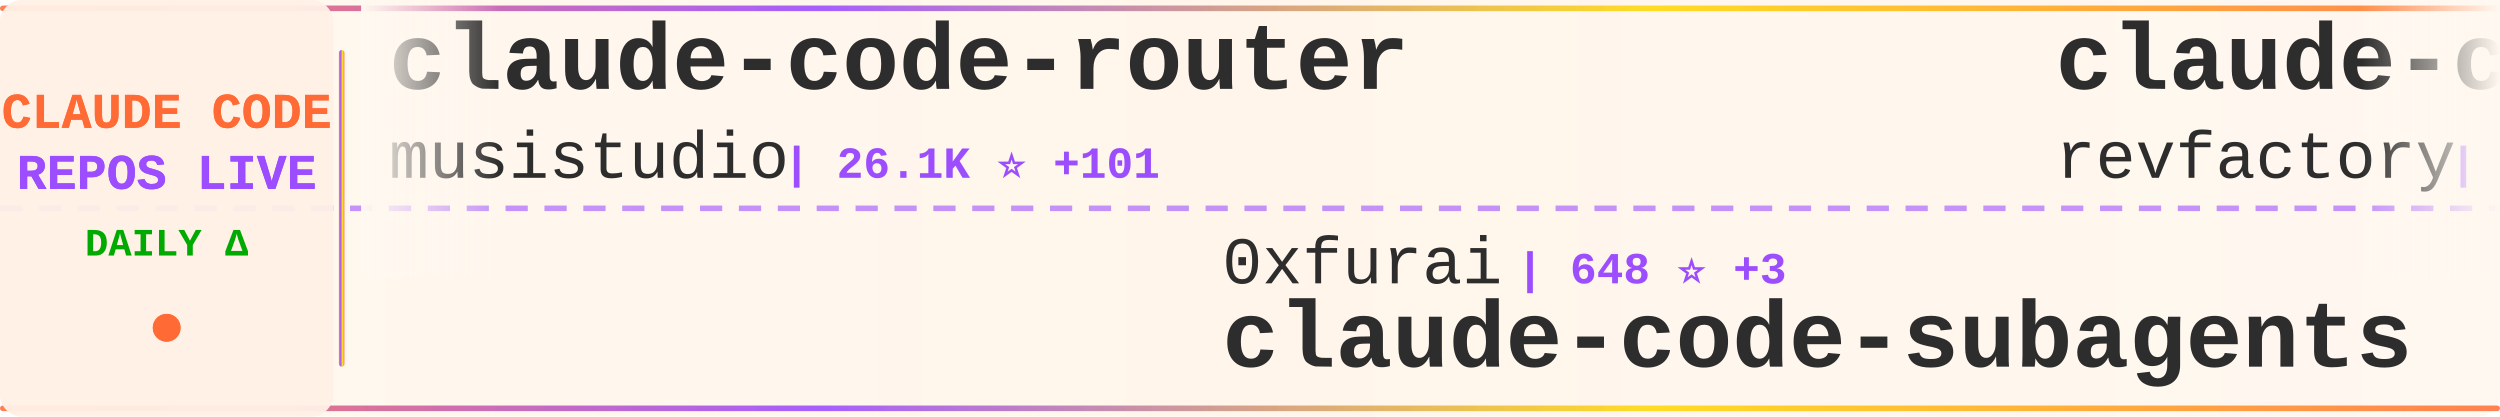
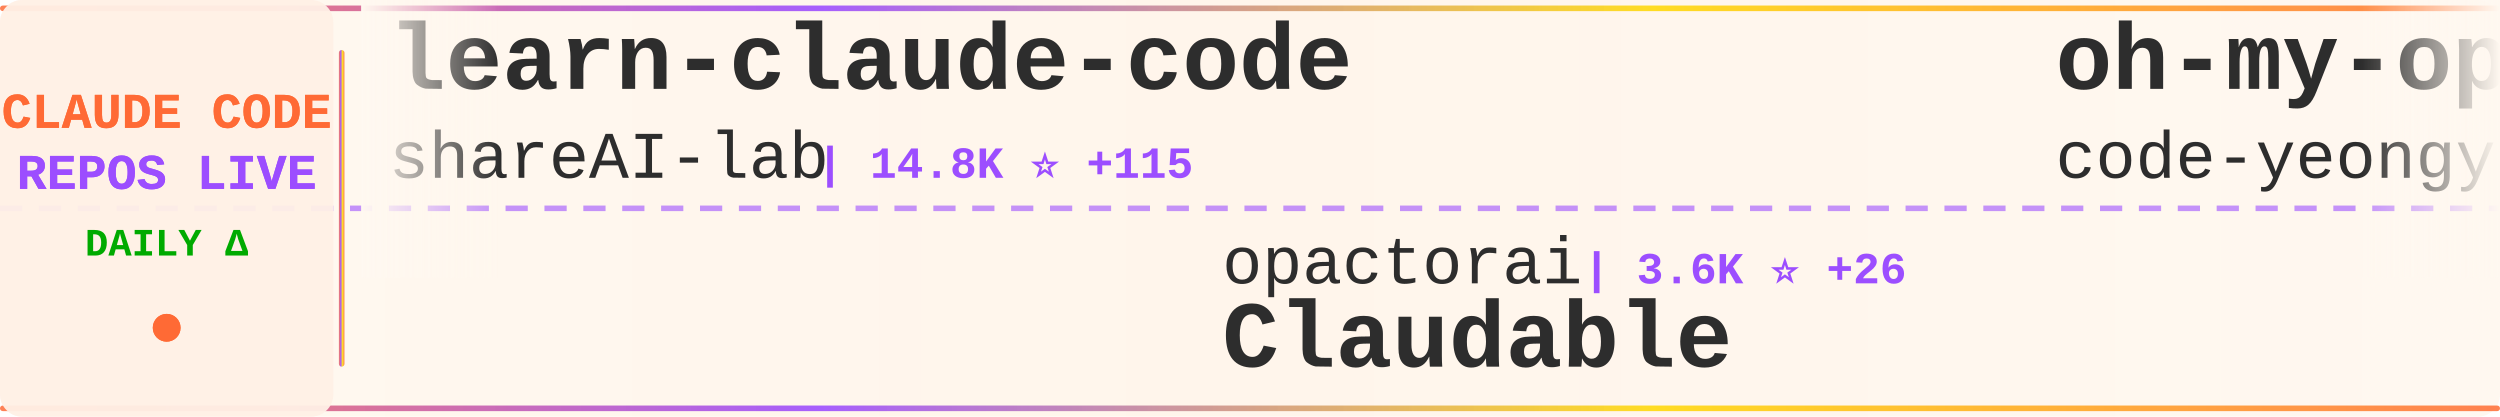
<svg xmlns="http://www.w3.org/2000/svg" width="900" height="150">
  <defs>
    <linearGradient id="tickerBg" x1="0%" y1="0%" x2="100%" y2="0%">
      <stop offset="0%" style="stop-color:#fff8f0;stop-opacity:0.98" />
      <stop offset="50%" style="stop-color:#fff5eb;stop-opacity:1" />
      <stop offset="100%" style="stop-color:#fff8f0;stop-opacity:0.98" />
    </linearGradient>
    <linearGradient id="borderGrad" x1="0%" y1="0%" x2="100%" y2="0%">
      <stop offset="0%" style="stop-color:#FF6B35;stop-opacity:0.85">
        <animate attributeName="stop-opacity" values="0.85;1;0.85" dur="2s" repeatCount="indefinite" />
      </stop>
      <stop offset="33%" style="stop-color:#9C4EFF;stop-opacity:0.9">
        <animate attributeName="stop-opacity" values="0.9;1;0.9" dur="2.2s" repeatCount="indefinite" />
      </stop>
      <stop offset="66%" style="stop-color:#FFD700;stop-opacity:0.85">
        <animate attributeName="stop-opacity" values="0.85;1;0.85" dur="1.8s" repeatCount="indefinite" />
      </stop>
      <stop offset="100%" style="stop-color:#FF6B35;stop-opacity:0.85">
        <animate attributeName="stop-opacity" values="0.85;1;0.85" dur="2s" repeatCount="indefinite" />
      </stop>
    </linearGradient>
    <filter id="textGlow">
      <feGaussianBlur stdDeviation="0.15" result="coloredBlur" />
      <feMerge>
        <feMergeNode in="coloredBlur" />
        <feMergeNode in="SourceGraphic" />
      </feMerge>
    </filter>
    <filter id="metricGlow">
      <feGaussianBlur stdDeviation="0.2" result="coloredBlur" />
      <feMerge>
        <feMergeNode in="coloredBlur" />
        <feMergeNode in="SourceGraphic" />
      </feMerge>
    </filter>
    <linearGradient id="leftFade" x1="0%" y1="0%" x2="100%" y2="0%">
      <stop offset="0%" style="stop-color:#fff8f0;stop-opacity:1" />
      <stop offset="100%" style="stop-color:#fff8f0;stop-opacity:0" />
    </linearGradient>
    <linearGradient id="rightFade" x1="0%" y1="0%" x2="100%" y2="0%">
      <stop offset="0%" style="stop-color:#fff8f0;stop-opacity:0" />
      <stop offset="100%" style="stop-color:#fff8f0;stop-opacity:1" />
    </linearGradient>
  </defs>
  <rect width="900" height="150" fill="url(#tickerBg)" rx="8" />
  <rect x="0" y="2" width="900" height="2" fill="url(#borderGrad)" rx="1" />
  <rect x="0" y="146" width="900" height="2" fill="url(#borderGrad)" rx="1" />
  <line x1="0" y1="75" x2="900" y2="75" stroke="#9C4EFF" stroke-width="2" stroke-dasharray="8 6" opacity="0.6" />
  <rect x="0" y="0" width="120" height="150" fill="#fff0e6" opacity="0.95" rx="8" />
  <text x="60" y="46" font-family="'Courier New', monospace" font-size="18" font-weight="bold" fill="#FF6B35" text-anchor="middle" filter="url(#textGlow)">
    CLAUDE CODE
  </text>
  <text x="60" y="68" font-family="'Courier New', monospace" font-size="18" font-weight="bold" fill="#9C4EFF" text-anchor="middle" filter="url(#textGlow)">
    REPOS LIVE
  </text>
  <text x="60" y="92" font-family="'Courier New', monospace" font-size="14" font-weight="bold" fill="#00aa00" text-anchor="middle">
    DAILY Δ
  </text>
  <circle cx="60" cy="118" r="5" fill="#FF6B35" filter="url(#metricGlow)">
    <animate attributeName="r" values="4;6;4" dur="1.5s" repeatCount="indefinite" />
    <animate attributeName="opacity" values="0.6;1;0.6" dur="1.5s" repeatCount="indefinite" />
  </circle>
  <rect x="122" y="18" width="2" height="114" fill="url(#borderGrad)" rx="1" />
  <clipPath id="tickerClip">
    <rect x="130" y="0" width="770" height="150" />
  </clipPath>
  <g clip-path="url(#tickerClip)">
    <g id="tickerItems">
      <animateTransform attributeName="transform" attributeType="XML" type="translate" from="0 0" to="-3000 0" dur="54s" repeatCount="indefinite" />
      <g transform="translate(0, 0)">
-         <text x="140" y="32" font-family="'Courier New', monospace" font-size="34" font-weight="bold" fill="#2d2d2d">claude-code-router</text>
-         <text x="140" y="64" font-family="'Courier New', monospace" font-size="24" font-weight="normal" fill="#2d2d2d" opacity="1.0">musistudio</text>
-         <text x="282" y="64" font-family="'Courier New', monospace" font-size="16" font-weight="bold" fill="#9C4EFF"> | 26.1K ⭐ +101</text>
+         <text x="140" y="32" font-family="'Courier New', monospace" font-size="34" font-weight="bold" fill="#2d2d2d">learn-claude-code</text>
+         <text x="140" y="64" font-family="'Courier New', monospace" font-size="24" font-weight="normal" fill="#2d2d2d" opacity="1.0">shareAI-lab</text>
+         <text x="294" y="64" font-family="'Courier New', monospace" font-size="16" font-weight="bold" fill="#9C4EFF"> | 14.8K ⭐ +115</text>
      </g>
      <g transform="translate(300, 0)">
-         <text x="140" y="102" font-family="'Courier New', monospace" font-size="24" font-weight="normal" fill="#2d2d2d" opacity="1.0">0xfurai</text>
-         <text x="246" y="102" font-family="'Courier New', monospace" font-size="16" font-weight="bold" fill="#9C4EFF"> | 648 ⭐ +3</text>
-         <text x="140" y="132" font-family="'Courier New', monospace" font-size="34" font-weight="bold" fill="#2d2d2d">claude-code-subagents</text>
+         <text x="140" y="102" font-family="'Courier New', monospace" font-size="24" font-weight="normal" fill="#2d2d2d" opacity="1.0">opactorai</text>
+         <text x="270" y="102" font-family="'Courier New', monospace" font-size="16" font-weight="bold" fill="#9C4EFF"> | 3.6K ⭐ +26</text>
+         <text x="140" y="132" font-family="'Courier New', monospace" font-size="34" font-weight="bold" fill="#2d2d2d">Claudable</text>
      </g>
      <g transform="translate(600, 0)">
-         <text x="140" y="32" font-family="'Courier New', monospace" font-size="34" font-weight="bold" fill="#2d2d2d">claude-code-mastering</text>
-         <text x="140" y="64" font-family="'Courier New', monospace" font-size="24" font-weight="normal" fill="#2d2d2d" opacity="1.0">revfactory</text>
-         <text x="282" y="64" font-family="'Courier New', monospace" font-size="16" font-weight="bold" fill="#9C4EFF"> | 736 ⭐</text>
+         <text x="140" y="32" font-family="'Courier New', monospace" font-size="34" font-weight="bold" fill="#2d2d2d">oh-my-opencode</text>
+         <text x="140" y="64" font-family="'Courier New', monospace" font-size="24" font-weight="normal" fill="#2d2d2d" opacity="1.0">code-yeongyu</text>
+         <text x="306" y="64" font-family="'Courier New', monospace" font-size="16" font-weight="bold" fill="#9C4EFF"> | 20.9K ⭐ +821</text>
      </g>
      <g transform="translate(900, 0)">
-         <text x="140" y="102" font-family="'Courier New', monospace" font-size="24" font-weight="normal" fill="#2d2d2d" opacity="1.0">feiskyer</text>
-         <text x="258" y="102" font-family="'Courier New', monospace" font-size="16" font-weight="bold" fill="#9C4EFF"> | 1.1K ⭐ +4</text>
-         <text x="140" y="132" font-family="'Courier New', monospace" font-size="34" font-weight="bold" fill="#2d2d2d">claude-code-settings</text>
+         <text x="140" y="102" font-family="'Courier New', monospace" font-size="24" font-weight="normal" fill="#2d2d2d" opacity="1.0">pchalasani</text>
+         <text x="282" y="102" font-family="'Courier New', monospace" font-size="16" font-weight="bold" fill="#9C4EFF"> | 1.1K ⭐ +12</text>
+         <text x="140" y="132" font-family="'Courier New', monospace" font-size="34" font-weight="bold" fill="#2d2d2d">claude-code-tools</text>
      </g>
      <g transform="translate(1200, 0)">
-         <text x="140" y="32" font-family="'Courier New', monospace" font-size="34" font-weight="bold" fill="#2d2d2d">openskills</text>
-         <text x="140" y="64" font-family="'Courier New', monospace" font-size="24" font-weight="normal" fill="#2d2d2d" opacity="1.0">numman-ali</text>
-         <text x="282" y="64" font-family="'Courier New', monospace" font-size="16" font-weight="bold" fill="#9C4EFF"> | 6.3K ⭐ +254</text>
+         <text x="140" y="32" font-family="'Courier New', monospace" font-size="34" font-weight="bold" fill="#2d2d2d">sc-claude-code-files</text>
+         <text x="140" y="64" font-family="'Courier New', monospace" font-size="24" font-weight="normal" fill="#2d2d2d" opacity="1.0">https-deeplearning-ai</text>
+         <text x="414" y="64" font-family="'Courier New', monospace" font-size="16" font-weight="bold" fill="#9C4EFF"> | 372 ⭐ +3</text>
      </g>
      <g transform="translate(1500, 0)">
-         <text x="140" y="102" font-family="'Courier New', monospace" font-size="24" font-weight="normal" fill="#2d2d2d" opacity="1.0">daaain</text>
-         <text x="234" y="102" font-family="'Courier New', monospace" font-size="16" font-weight="bold" fill="#9C4EFF"> | 647 ⭐ +2</text>
-         <text x="140" y="132" font-family="'Courier New', monospace" font-size="34" font-weight="bold" fill="#2d2d2d">claude-code-log</text>
+         <text x="140" y="102" font-family="'Courier New', monospace" font-size="24" font-weight="normal" fill="#2d2d2d" opacity="1.0">anthropics</text>
+         <text x="282" y="102" font-family="'Courier New', monospace" font-size="16" font-weight="bold" fill="#9C4EFF"> | 4.5K ⭐ +138</text>
+         <text x="140" y="132" font-family="'Courier New', monospace" font-size="34" font-weight="bold" fill="#2d2d2d">claude-plugins-official</text>
      </g>
      <g transform="translate(1800, 0)">
-         <text x="140" y="32" font-family="'Courier New', monospace" font-size="34" font-weight="bold" fill="#2d2d2d">Claude-Code-Development-...</text>
-         <text x="140" y="64" font-family="'Courier New', monospace" font-size="24" font-weight="normal" fill="#2d2d2d" opacity="1.0">peterkrueck</text>
-         <text x="294" y="64" font-family="'Courier New', monospace" font-size="16" font-weight="bold" fill="#9C4EFF"> | 1.3K ⭐ +1</text>
+         <text x="140" y="32" font-family="'Courier New', monospace" font-size="34" font-weight="bold" fill="#2d2d2d">claude_code_bridge</text>
+         <text x="140" y="64" font-family="'Courier New', monospace" font-size="24" font-weight="normal" fill="#2d2d2d" opacity="1.0">bfly123</text>
+         <text x="246" y="64" font-family="'Courier New', monospace" font-size="16" font-weight="bold" fill="#9C4EFF"> | 754 ⭐ +42</text>
      </g>
      <g transform="translate(2100, 0)">
-         <text x="140" y="102" font-family="'Courier New', monospace" font-size="24" font-weight="normal" fill="#2d2d2d" opacity="1.0">kodu-ai</text>
-         <text x="246" y="102" font-family="'Courier New', monospace" font-size="16" font-weight="bold" fill="#9C4EFF"> | 5.3K ⭐</text>
-         <text x="140" y="132" font-family="'Courier New', monospace" font-size="34" font-weight="bold" fill="#2d2d2d">claude-coder</text>
+         <text x="140" y="102" font-family="'Courier New', monospace" font-size="24" font-weight="normal" fill="#2d2d2d" opacity="1.0">Cranot</text>
+         <text x="234" y="102" font-family="'Courier New', monospace" font-size="16" font-weight="bold" fill="#9C4EFF"> | 2.3K ⭐ +6</text>
+         <text x="140" y="132" font-family="'Courier New', monospace" font-size="34" font-weight="bold" fill="#2d2d2d">claude-code-guide</text>
      </g>
      <g transform="translate(2400, 0)">
-         <text x="140" y="32" font-family="'Courier New', monospace" font-size="34" font-weight="bold" fill="#2d2d2d">claude-code-requirements...</text>
-         <text x="140" y="64" font-family="'Courier New', monospace" font-size="24" font-weight="normal" fill="#2d2d2d" opacity="1.0">rizethereum</text>
-         <text x="294" y="64" font-family="'Courier New', monospace" font-size="16" font-weight="bold" fill="#9C4EFF"> | 1.7K ⭐ +1</text>
+         <text x="140" y="32" font-family="'Courier New', monospace" font-size="34" font-weight="bold" fill="#2d2d2d">obsidian-skills</text>
+         <text x="140" y="64" font-family="'Courier New', monospace" font-size="24" font-weight="normal" fill="#2d2d2d" opacity="1.0">kepano</text>
+         <text x="234" y="64" font-family="'Courier New', monospace" font-size="16" font-weight="bold" fill="#9C4EFF"> | 7.5K ⭐ +167</text>
      </g>
      <g transform="translate(2700, 0)">
-         <text x="140" y="102" font-family="'Courier New', monospace" font-size="24" font-weight="normal" fill="#2d2d2d" opacity="1.0">glidea</text>
-         <text x="234" y="102" font-family="'Courier New', monospace" font-size="16" font-weight="bold" fill="#9C4EFF"> | 244 ⭐</text>
-         <text x="140" y="132" font-family="'Courier New', monospace" font-size="34" font-weight="bold" fill="#2d2d2d">claude-worker-proxy</text>
+         <text x="140" y="102" font-family="'Courier New', monospace" font-size="24" font-weight="normal" fill="#2d2d2d" opacity="1.0">winfunc</text>
+         <text x="246" y="102" font-family="'Courier New', monospace" font-size="16" font-weight="bold" fill="#9C4EFF"> | 20.1K ⭐ +32</text>
+         <text x="140" y="132" font-family="'Courier New', monospace" font-size="34" font-weight="bold" fill="#2d2d2d">opcode</text>
      </g>
      <g transform="translate(3000, 0)">
-         <text x="140" y="32" font-family="'Courier New', monospace" font-size="34" font-weight="bold" fill="#2d2d2d">claude-code-router</text>
-         <text x="140" y="64" font-family="'Courier New', monospace" font-size="24" font-weight="normal" fill="#2d2d2d" opacity="1.0">musistudio</text>
-         <text x="282" y="64" font-family="'Courier New', monospace" font-size="16" font-weight="bold" fill="#9C4EFF"> | 26.1K ⭐ +101</text>
+         <text x="140" y="32" font-family="'Courier New', monospace" font-size="34" font-weight="bold" fill="#2d2d2d">learn-claude-code</text>
+         <text x="140" y="64" font-family="'Courier New', monospace" font-size="24" font-weight="normal" fill="#2d2d2d" opacity="1.0">shareAI-lab</text>
+         <text x="294" y="64" font-family="'Courier New', monospace" font-size="16" font-weight="bold" fill="#9C4EFF"> | 14.8K ⭐ +115</text>
      </g>
      <g transform="translate(3300, 0)">
-         <text x="140" y="102" font-family="'Courier New', monospace" font-size="24" font-weight="normal" fill="#2d2d2d" opacity="1.0">0xfurai</text>
-         <text x="246" y="102" font-family="'Courier New', monospace" font-size="16" font-weight="bold" fill="#9C4EFF"> | 648 ⭐ +3</text>
-         <text x="140" y="132" font-family="'Courier New', monospace" font-size="34" font-weight="bold" fill="#2d2d2d">claude-code-subagents</text>
+         <text x="140" y="102" font-family="'Courier New', monospace" font-size="24" font-weight="normal" fill="#2d2d2d" opacity="1.0">opactorai</text>
+         <text x="270" y="102" font-family="'Courier New', monospace" font-size="16" font-weight="bold" fill="#9C4EFF"> | 3.6K ⭐ +26</text>
+         <text x="140" y="132" font-family="'Courier New', monospace" font-size="34" font-weight="bold" fill="#2d2d2d">Claudable</text>
      </g>
      <g transform="translate(3600, 0)">
-         <text x="140" y="32" font-family="'Courier New', monospace" font-size="34" font-weight="bold" fill="#2d2d2d">claude-code-mastering</text>
-         <text x="140" y="64" font-family="'Courier New', monospace" font-size="24" font-weight="normal" fill="#2d2d2d" opacity="1.0">revfactory</text>
-         <text x="282" y="64" font-family="'Courier New', monospace" font-size="16" font-weight="bold" fill="#9C4EFF"> | 736 ⭐</text>
+         <text x="140" y="32" font-family="'Courier New', monospace" font-size="34" font-weight="bold" fill="#2d2d2d">oh-my-opencode</text>
+         <text x="140" y="64" font-family="'Courier New', monospace" font-size="24" font-weight="normal" fill="#2d2d2d" opacity="1.0">code-yeongyu</text>
+         <text x="306" y="64" font-family="'Courier New', monospace" font-size="16" font-weight="bold" fill="#9C4EFF"> | 20.9K ⭐ +821</text>
      </g>
      <g transform="translate(3900, 0)">
-         <text x="140" y="102" font-family="'Courier New', monospace" font-size="24" font-weight="normal" fill="#2d2d2d" opacity="1.0">feiskyer</text>
-         <text x="258" y="102" font-family="'Courier New', monospace" font-size="16" font-weight="bold" fill="#9C4EFF"> | 1.1K ⭐ +4</text>
-         <text x="140" y="132" font-family="'Courier New', monospace" font-size="34" font-weight="bold" fill="#2d2d2d">claude-code-settings</text>
+         <text x="140" y="102" font-family="'Courier New', monospace" font-size="24" font-weight="normal" fill="#2d2d2d" opacity="1.0">pchalasani</text>
+         <text x="282" y="102" font-family="'Courier New', monospace" font-size="16" font-weight="bold" fill="#9C4EFF"> | 1.1K ⭐ +12</text>
+         <text x="140" y="132" font-family="'Courier New', monospace" font-size="34" font-weight="bold" fill="#2d2d2d">claude-code-tools</text>
      </g>
    </g>
  </g>
  <rect x="130" y="0" width="50" height="100" fill="url(#leftFade)" />
  <rect x="850" y="0" width="50" height="100" fill="url(#rightFade)" />
</svg>
